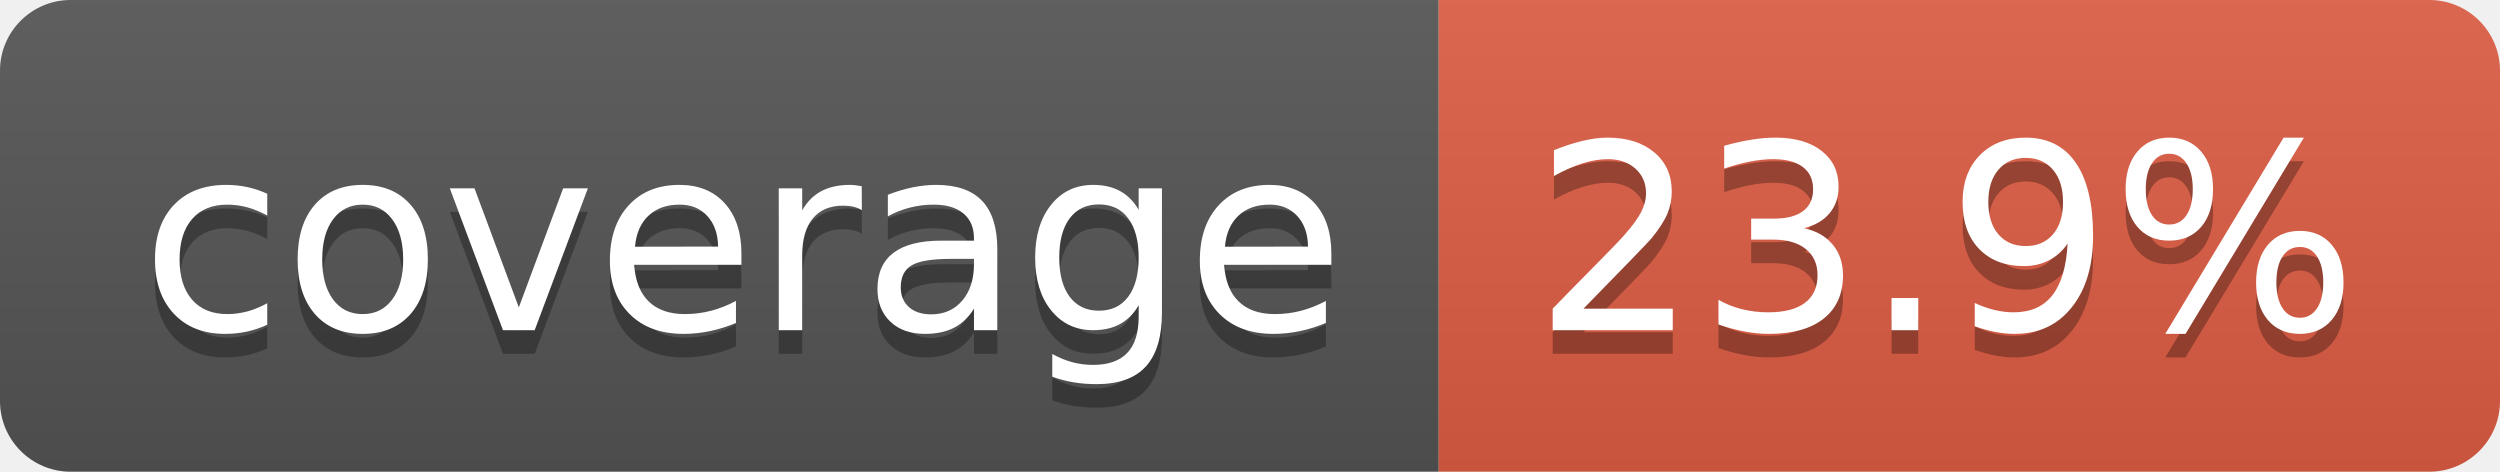
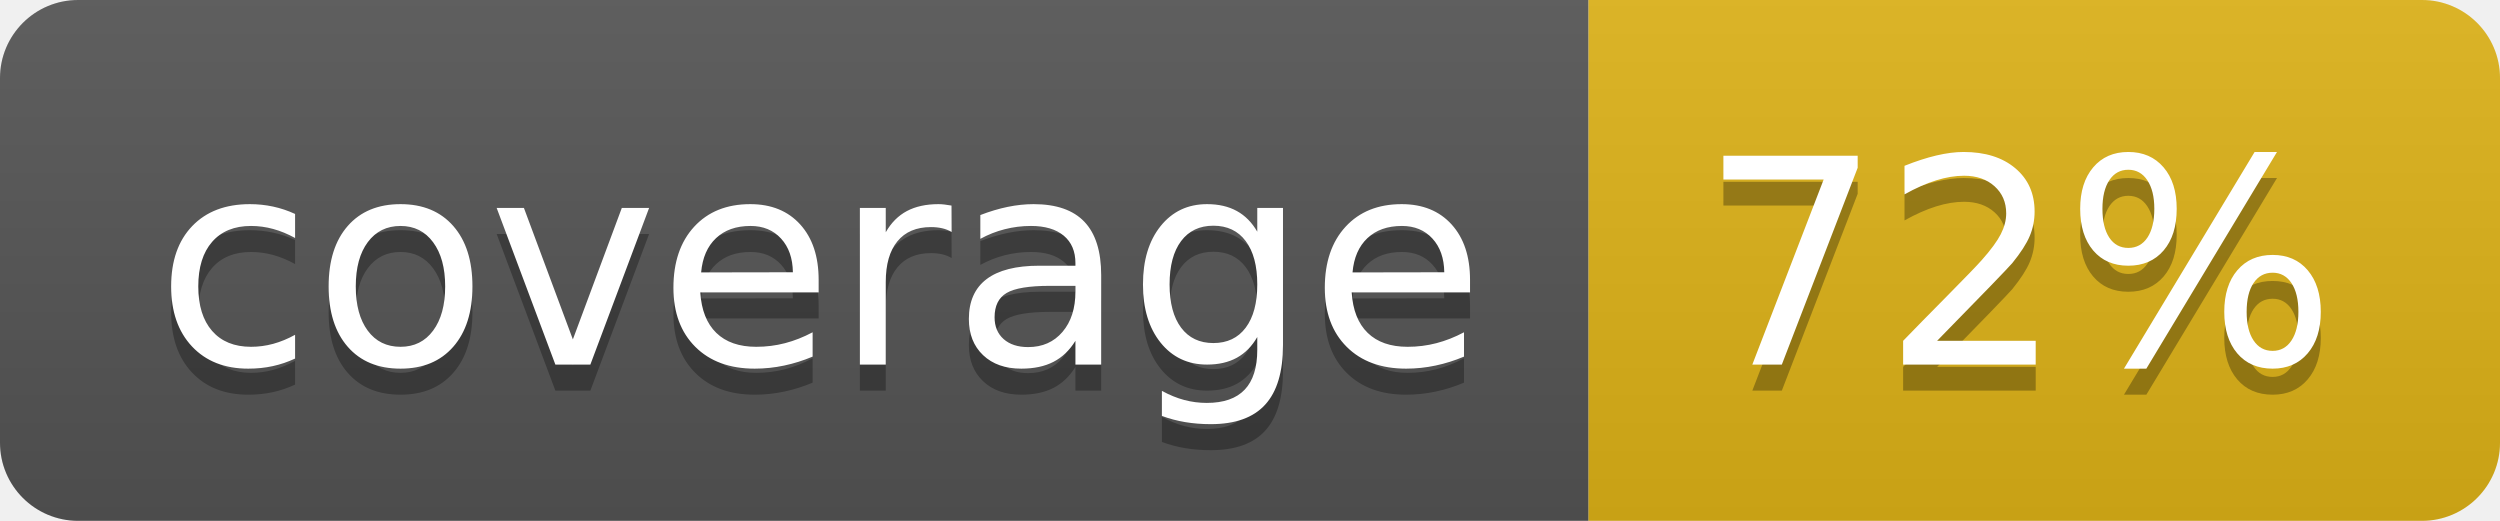
- <svg xmlns="http://www.w3.org/2000/svg" width="106" height="20" role="img" aria-label="coverage: 23.9%">
+ <svg xmlns="http://www.w3.org/2000/svg" width="96" height="20" role="img" aria-label="coverage: 72%">
  <linearGradient id="s" x2="0" y2="100%">
    <stop offset="0" stop-color="#bbb" stop-opacity=".1" />
    <stop offset="1" stop-opacity=".1" />
  </linearGradient>
  <clipPath id="r">
-     <rect width="106" height="20" rx="3" fill="#fff" />
+     <rect width="96" height="20" rx="3" fill="#fff" />
  </clipPath>
  <g clip-path="url(#r)">
    <rect width="61" height="20" fill="#555" />
-     <rect x="61" width="45" height="20" fill="#e05d44" />
-     <rect width="106" height="20" fill="url(#s)" />
+     <rect x="61" width="35" height="20" fill="#dfb317" />
+     <rect width="96" height="20" fill="url(#s)" />
  </g>
  <g fill="#fff" text-anchor="middle" font-family="Verdana,Geneva,DejaVu Sans,sans-serif" text-rendering="geometricPrecision" font-size="110">
    <text aria-hidden="true" x="315" y="150" fill="#010101" fill-opacity=".3" transform="scale(.1)" textLength="510">coverage</text>
    <text x="315" y="140" transform="scale(.1)" fill="#fff" textLength="510">coverage</text>
-     <text aria-hidden="true" x="825" y="150" fill="#010101" fill-opacity=".3" transform="scale(.1)" textLength="350">23.9%</text>
-     <text x="825" y="140" transform="scale(.1)" fill="#fff" textLength="350">23.9%</text>
+     <text aria-hidden="true" x="775" y="150" fill="#010101" fill-opacity=".3" transform="scale(.1)" textLength="245">72%</text>
+     <text x="775" y="140" transform="scale(.1)" fill="#fff" textLength="245">72%</text>
  </g>
</svg>
